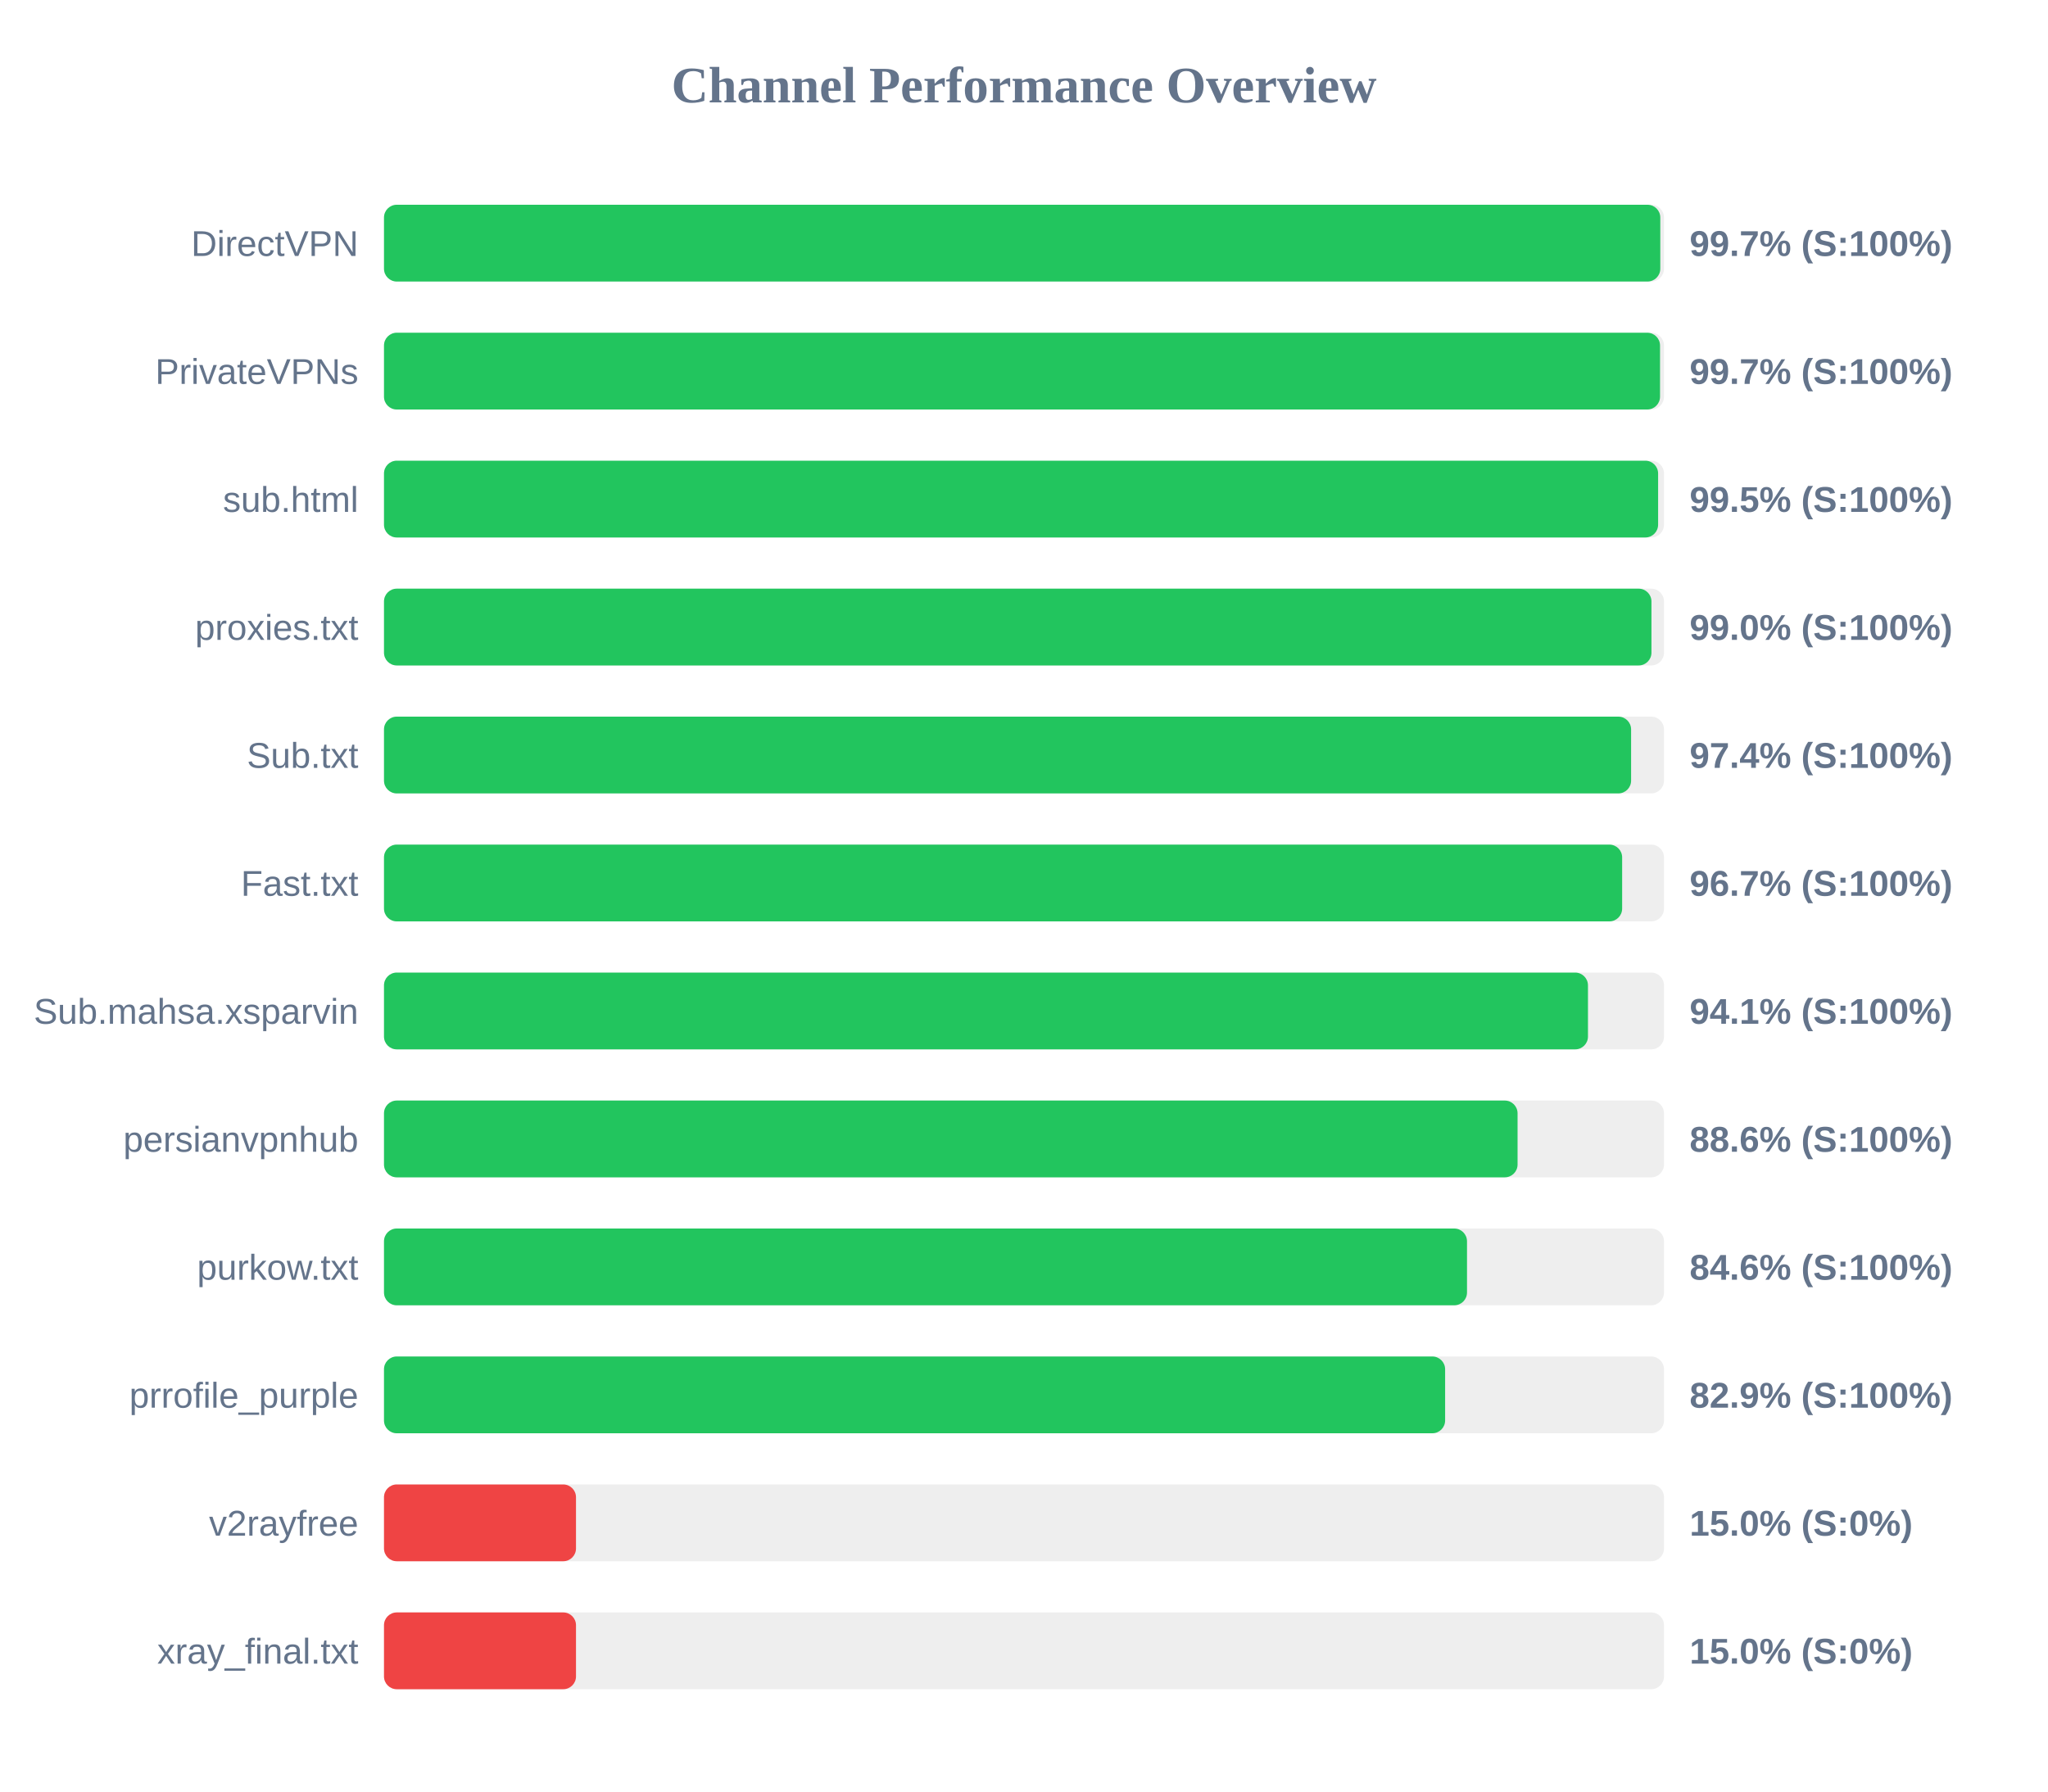
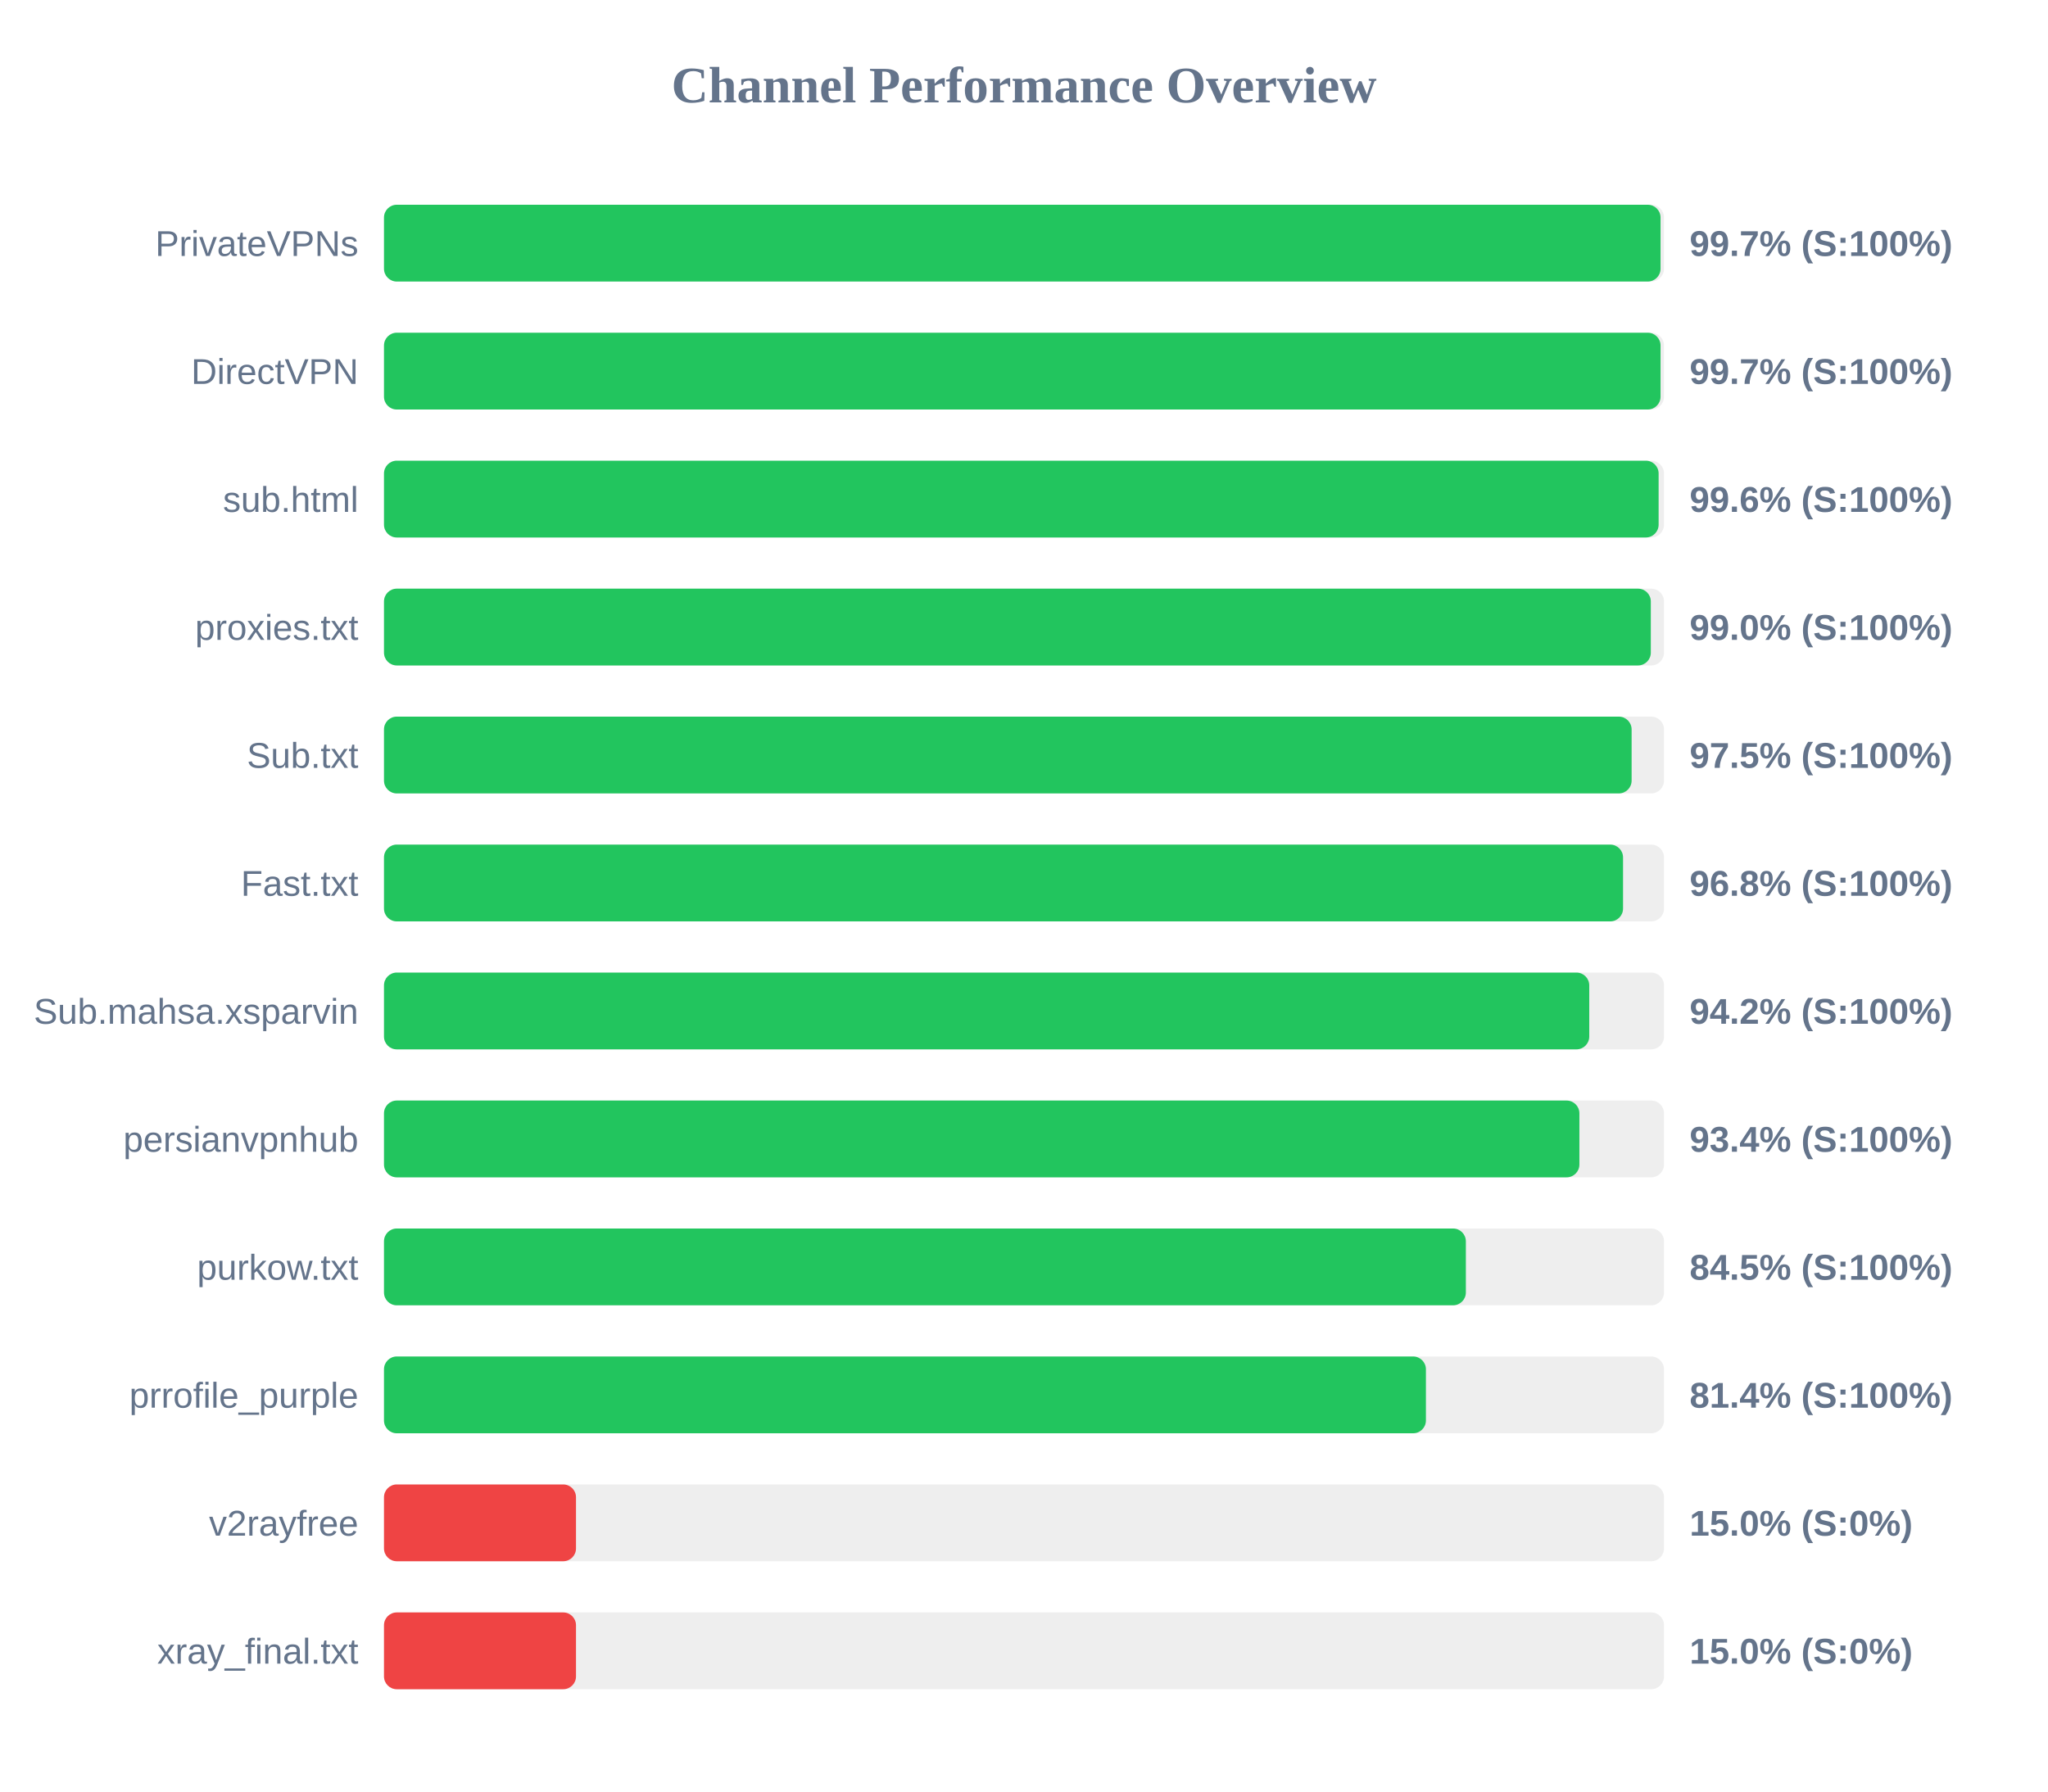
<svg xmlns="http://www.w3.org/2000/svg" width="800" height="700" version="1.1">
  <style>
        .row { font: 14px Arial; fill: #64748b; }
        .score { font: bold 14px Arial; fill: #64748b; }
    </style>
  <text x="400" y="40" text-anchor="middle" font-size="20px" font-weight="bold" fill="#64748b">Channel Performance Overview</text>
  <rect x="150" y="80" width="500" height="30" fill="#eee" rx="5" />
-   <rect x="150" y="80" width="498.55" height="30" fill="#22c55e" rx="5" />
-   <text x="140" y="100" text-anchor="end" class="row">DirectVPN</text>
+   <rect x="150" y="80" width="498.65" height="30" fill="#22c55e" rx="5" />
+   <text x="140" y="100" text-anchor="end" class="row">PrivateVPNs</text>
  <text x="660" y="100" text-anchor="start" class="score">99.7% (S:100%)</text>
  <rect x="150" y="130" width="500" height="30" fill="#eee" rx="5" />
-   <rect x="150" y="130" width="498.45" height="30" fill="#22c55e" rx="5" />
-   <text x="140" y="150" text-anchor="end" class="row">PrivateVPNs</text>
+   <rect x="150" y="130" width="498.65" height="30" fill="#22c55e" rx="5" />
+   <text x="140" y="150" text-anchor="end" class="row">DirectVPN</text>
  <text x="660" y="150" text-anchor="start" class="score">99.7% (S:100%)</text>
  <rect x="150" y="180" width="500" height="30" fill="#eee" rx="5" />
-   <rect x="150" y="180" width="497.7" height="30" fill="#22c55e" rx="5" />
+   <rect x="150" y="180" width="497.9" height="30" fill="#22c55e" rx="5" />
  <text x="140" y="200" text-anchor="end" class="row">sub.html</text>
-   <text x="660" y="200" text-anchor="start" class="score">99.5% (S:100%)</text>
+   <text x="660" y="200" text-anchor="start" class="score">99.6% (S:100%)</text>
  <rect x="150" y="230" width="500" height="30" fill="#eee" rx="5" />
-   <rect x="150" y="230" width="495.1" height="30" fill="#22c55e" rx="5" />
+   <rect x="150" y="230" width="494.85" height="30" fill="#22c55e" rx="5" />
  <text x="140" y="250" text-anchor="end" class="row">proxies.txt</text>
  <text x="660" y="250" text-anchor="start" class="score">99.0% (S:100%)</text>
  <rect x="150" y="280" width="500" height="30" fill="#eee" rx="5" />
-   <rect x="150" y="280" width="487.15" height="30" fill="#22c55e" rx="5" />
+   <rect x="150" y="280" width="487.35" height="30" fill="#22c55e" rx="5" />
  <text x="140" y="300" text-anchor="end" class="row">Sub.txt</text>
-   <text x="660" y="300" text-anchor="start" class="score">97.4% (S:100%)</text>
+   <text x="660" y="300" text-anchor="start" class="score">97.5% (S:100%)</text>
  <rect x="150" y="330" width="500" height="30" fill="#eee" rx="5" />
-   <rect x="150" y="330" width="483.65" height="30" fill="#22c55e" rx="5" />
+   <rect x="150" y="330" width="484.0" height="30" fill="#22c55e" rx="5" />
  <text x="140" y="350" text-anchor="end" class="row">Fast.txt</text>
-   <text x="660" y="350" text-anchor="start" class="score">96.7% (S:100%)</text>
+   <text x="660" y="350" text-anchor="start" class="score">96.8% (S:100%)</text>
  <rect x="150" y="380" width="500" height="30" fill="#eee" rx="5" />
-   <rect x="150" y="380" width="470.3" height="30" fill="#22c55e" rx="5" />
+   <rect x="150" y="380" width="470.8" height="30" fill="#22c55e" rx="5" />
  <text x="140" y="400" text-anchor="end" class="row">Sub.mahsa.xsparvin</text>
-   <text x="660" y="400" text-anchor="start" class="score">94.1% (S:100%)</text>
+   <text x="660" y="400" text-anchor="start" class="score">94.2% (S:100%)</text>
  <rect x="150" y="430" width="500" height="30" fill="#eee" rx="5" />
-   <rect x="150" y="430" width="442.8" height="30" fill="#22c55e" rx="5" />
+   <rect x="150" y="430" width="466.95" height="30" fill="#22c55e" rx="5" />
  <text x="140" y="450" text-anchor="end" class="row">persianvpnhub</text>
-   <text x="660" y="450" text-anchor="start" class="score">88.6% (S:100%)</text>
+   <text x="660" y="450" text-anchor="start" class="score">93.4% (S:100%)</text>
  <rect x="150" y="480" width="500" height="30" fill="#eee" rx="5" />
-   <rect x="150" y="480" width="423.05" height="30" fill="#22c55e" rx="5" />
+   <rect x="150" y="480" width="422.6" height="30" fill="#22c55e" rx="5" />
  <text x="140" y="500" text-anchor="end" class="row">purkow.txt</text>
-   <text x="660" y="500" text-anchor="start" class="score">84.6% (S:100%)</text>
+   <text x="660" y="500" text-anchor="start" class="score">84.5% (S:100%)</text>
  <rect x="150" y="530" width="500" height="30" fill="#eee" rx="5" />
-   <rect x="150" y="530" width="414.5" height="30" fill="#22c55e" rx="5" />
+   <rect x="150" y="530" width="407.0" height="30" fill="#22c55e" rx="5" />
  <text x="140" y="550" text-anchor="end" class="row">prrofile_purple</text>
-   <text x="660" y="550" text-anchor="start" class="score">82.9% (S:100%)</text>
+   <text x="660" y="550" text-anchor="start" class="score">81.4% (S:100%)</text>
  <rect x="150" y="580" width="500" height="30" fill="#eee" rx="5" />
  <rect x="150" y="580" width="75.0" height="30" fill="#ef4444" rx="5" />
  <text x="140" y="600" text-anchor="end" class="row">v2rayfree</text>
  <text x="660" y="600" text-anchor="start" class="score">15.0% (S:0%)</text>
  <rect x="150" y="630" width="500" height="30" fill="#eee" rx="5" />
  <rect x="150" y="630" width="75.0" height="30" fill="#ef4444" rx="5" />
  <text x="140" y="650" text-anchor="end" class="row">xray_final.txt</text>
  <text x="660" y="650" text-anchor="start" class="score">15.0% (S:0%)</text>
</svg>
